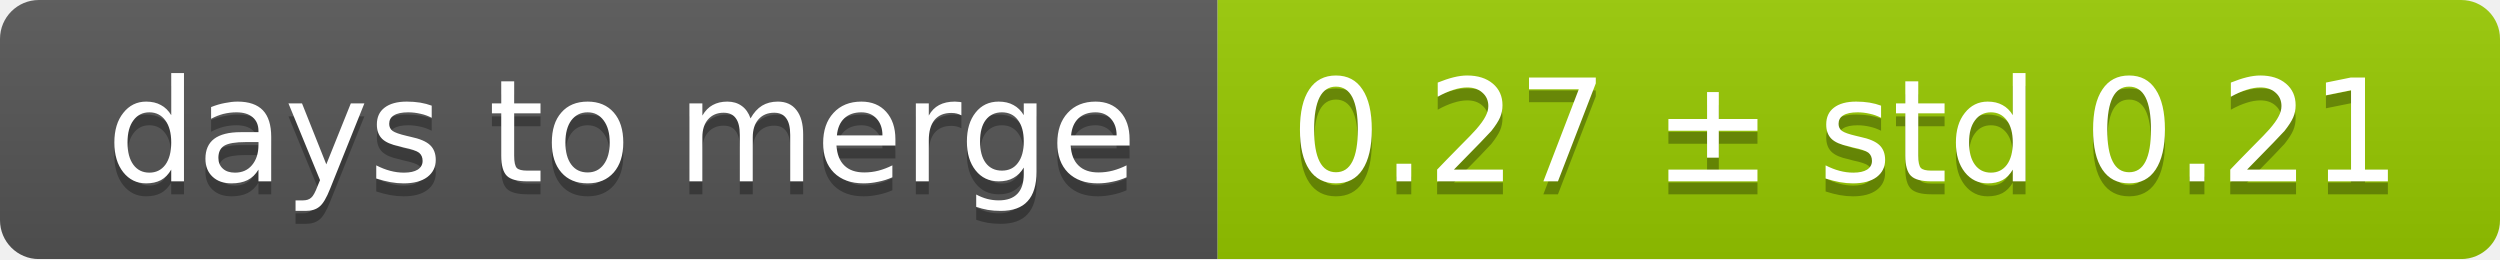
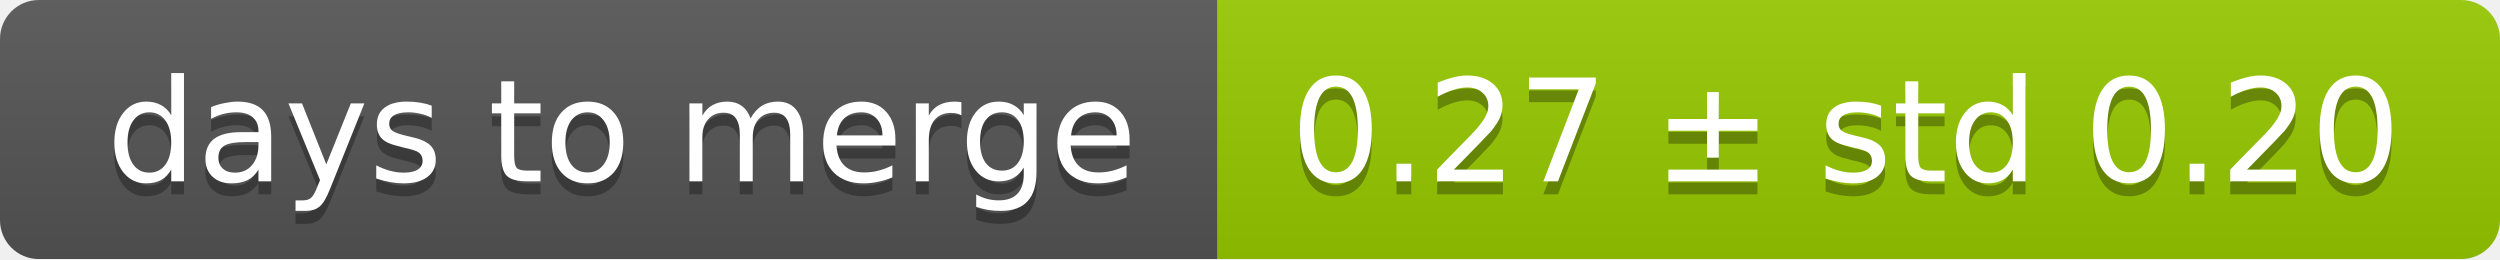
<svg xmlns="http://www.w3.org/2000/svg" width="193" height="20">
  <linearGradient id="smooth" x2="0" y2="100%">
    <stop offset="0" stop-color="#bbb" stop-opacity=".1" />
    <stop offset="1" stop-opacity=".1" />
  </linearGradient>
  <mask id="round">
    <rect width="193" height="20" rx="3" fill="#fff" />
  </mask>
  <g mask="url(#round)">
    <rect width="94" height="20" fill="#555" />
    <rect x="94" width="99" height="20" fill="#97ca00" />
    <rect width="193" height="20" fill="url(#smooth)" />
  </g>
  <g fill="#fff" text-anchor="middle" font-family="DejaVu Sans,Verdana,Geneva,sans-serif" font-size="11">
    <text x="48" y="15" fill="#010101" fill-opacity=".3">days to merge</text>
    <text x="48" y="14">days to merge</text>
-     <text x="142.5" y="15" fill="#010101" fill-opacity=".3">0.27 ± std 0.21</text>
-     <text x="142.5" y="14">0.27 ± std 0.21</text>
+     <text x="142.5" y="15" fill="#010101" fill-opacity=".3">0.27 ± std 0.20</text>
+     <text x="142.5" y="14">0.27 ± std 0.20</text>
  </g>
</svg>
